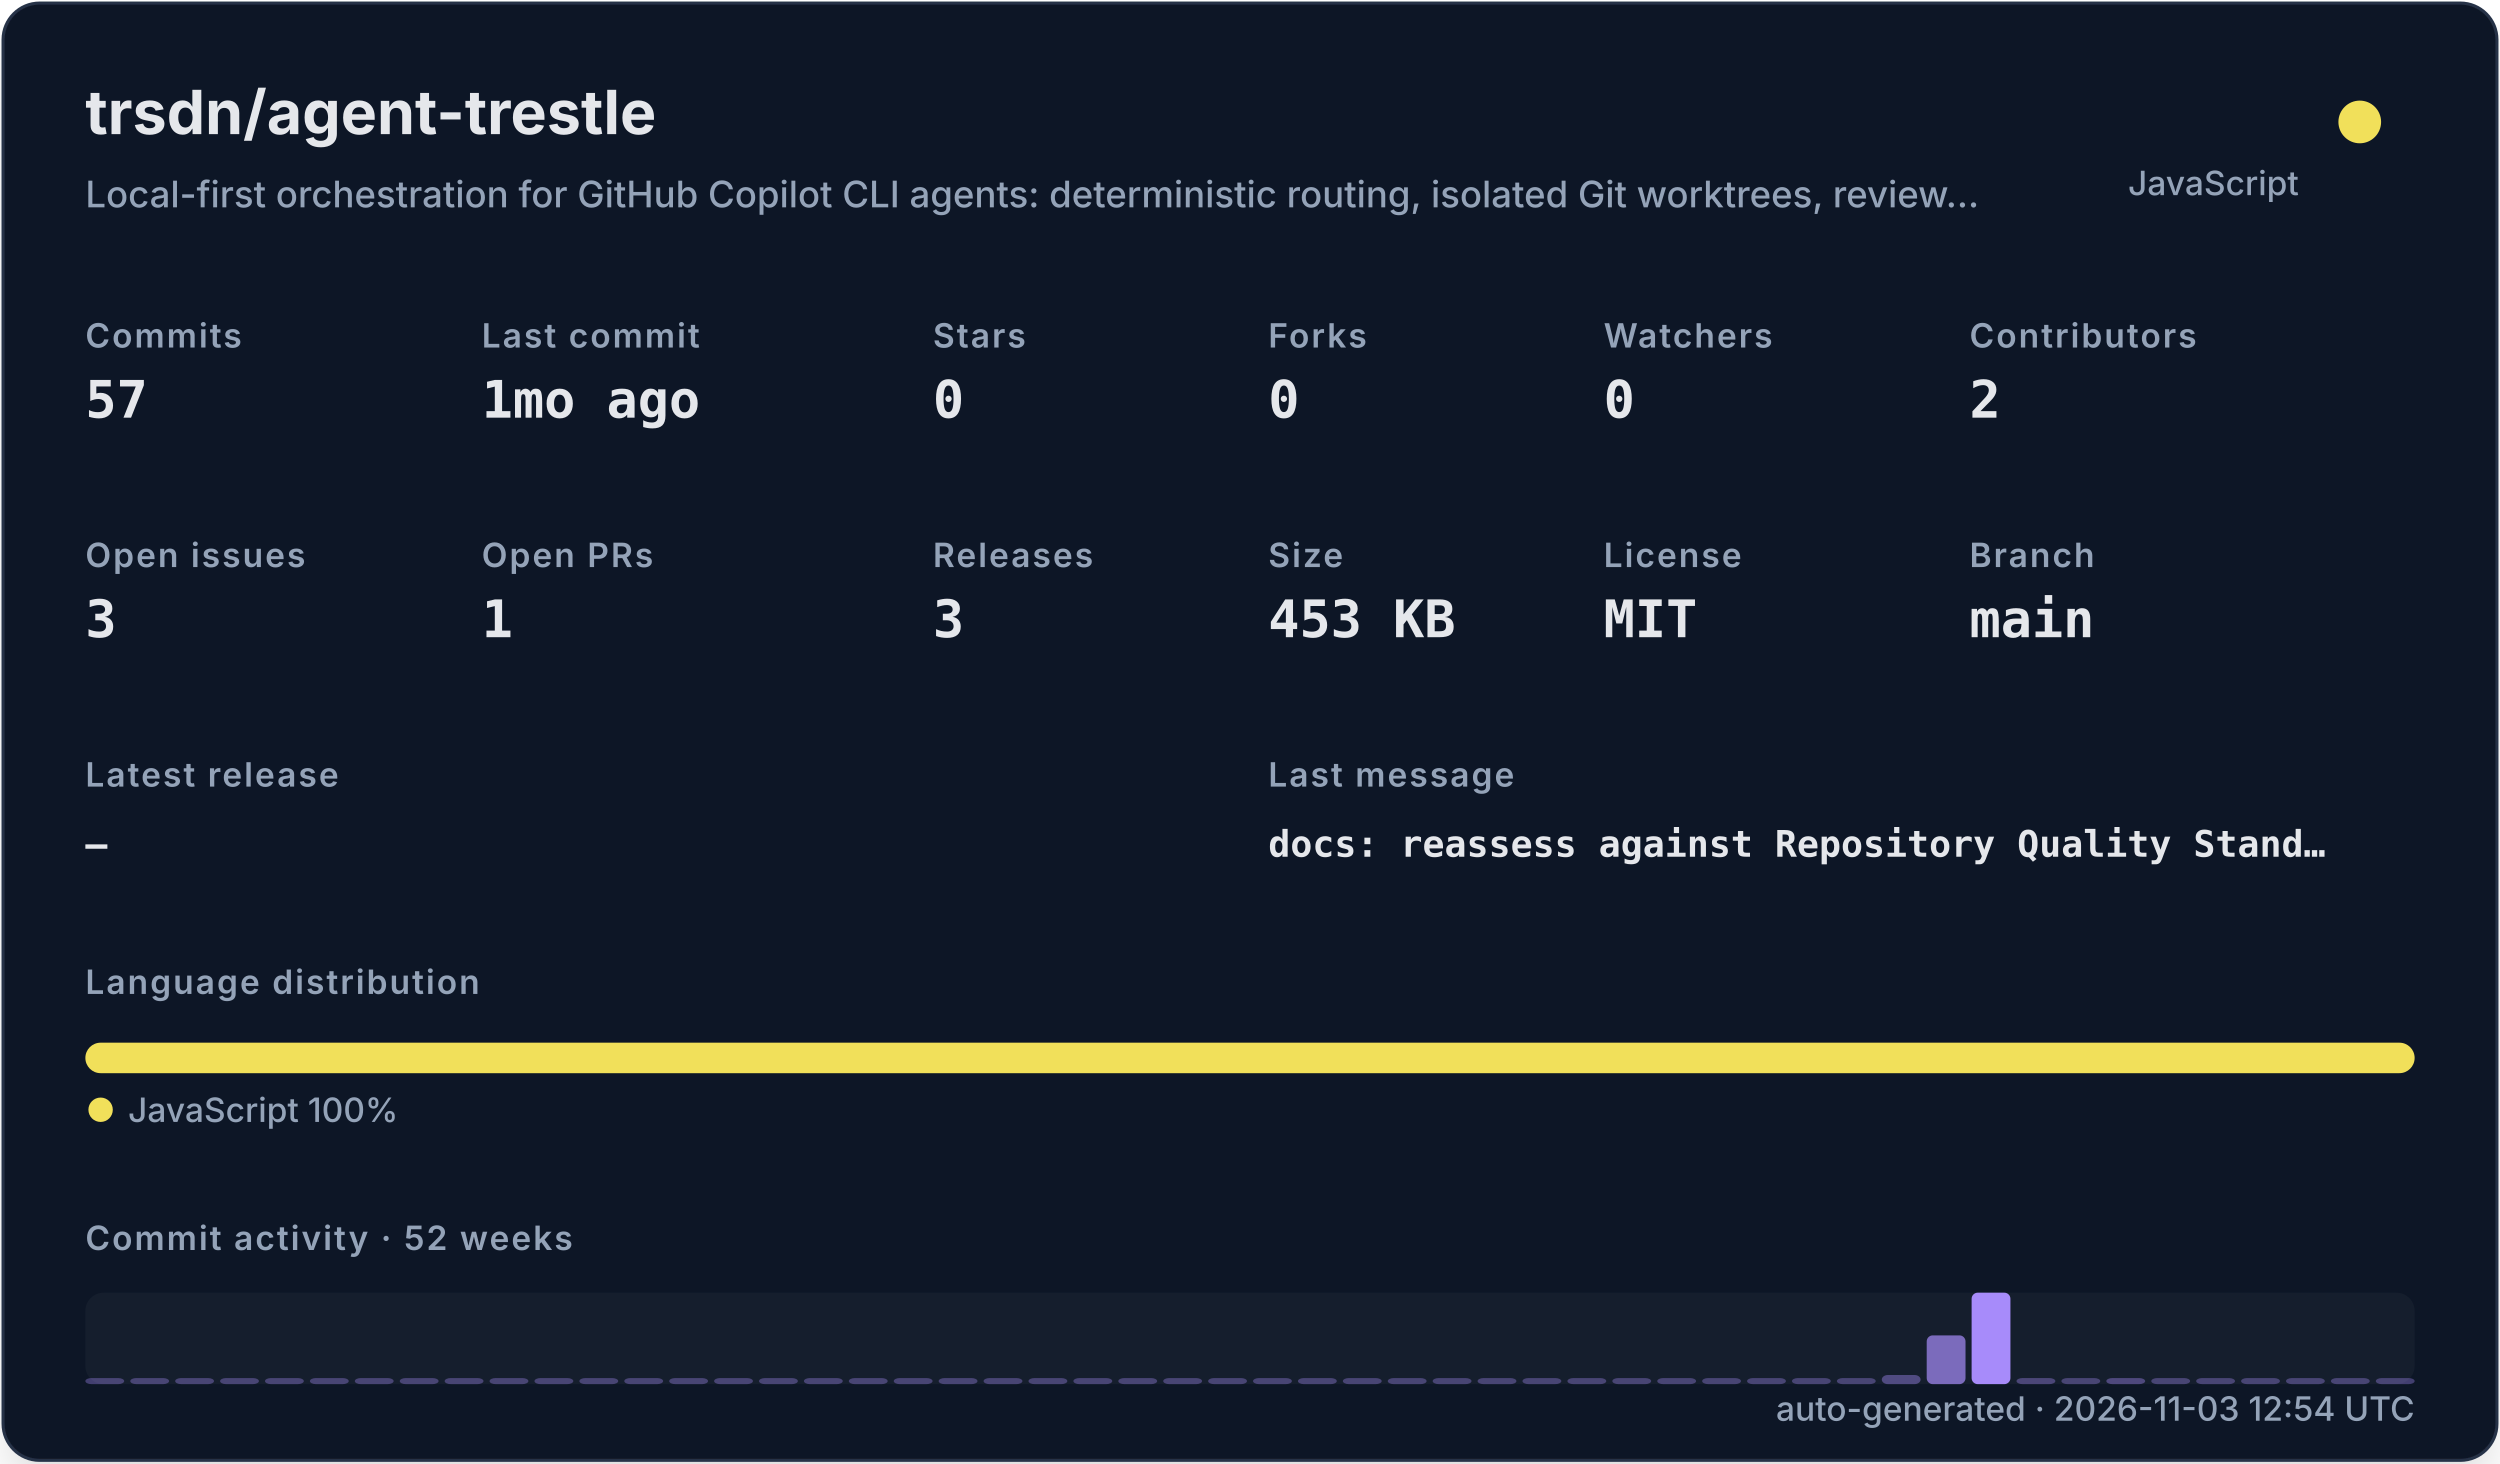
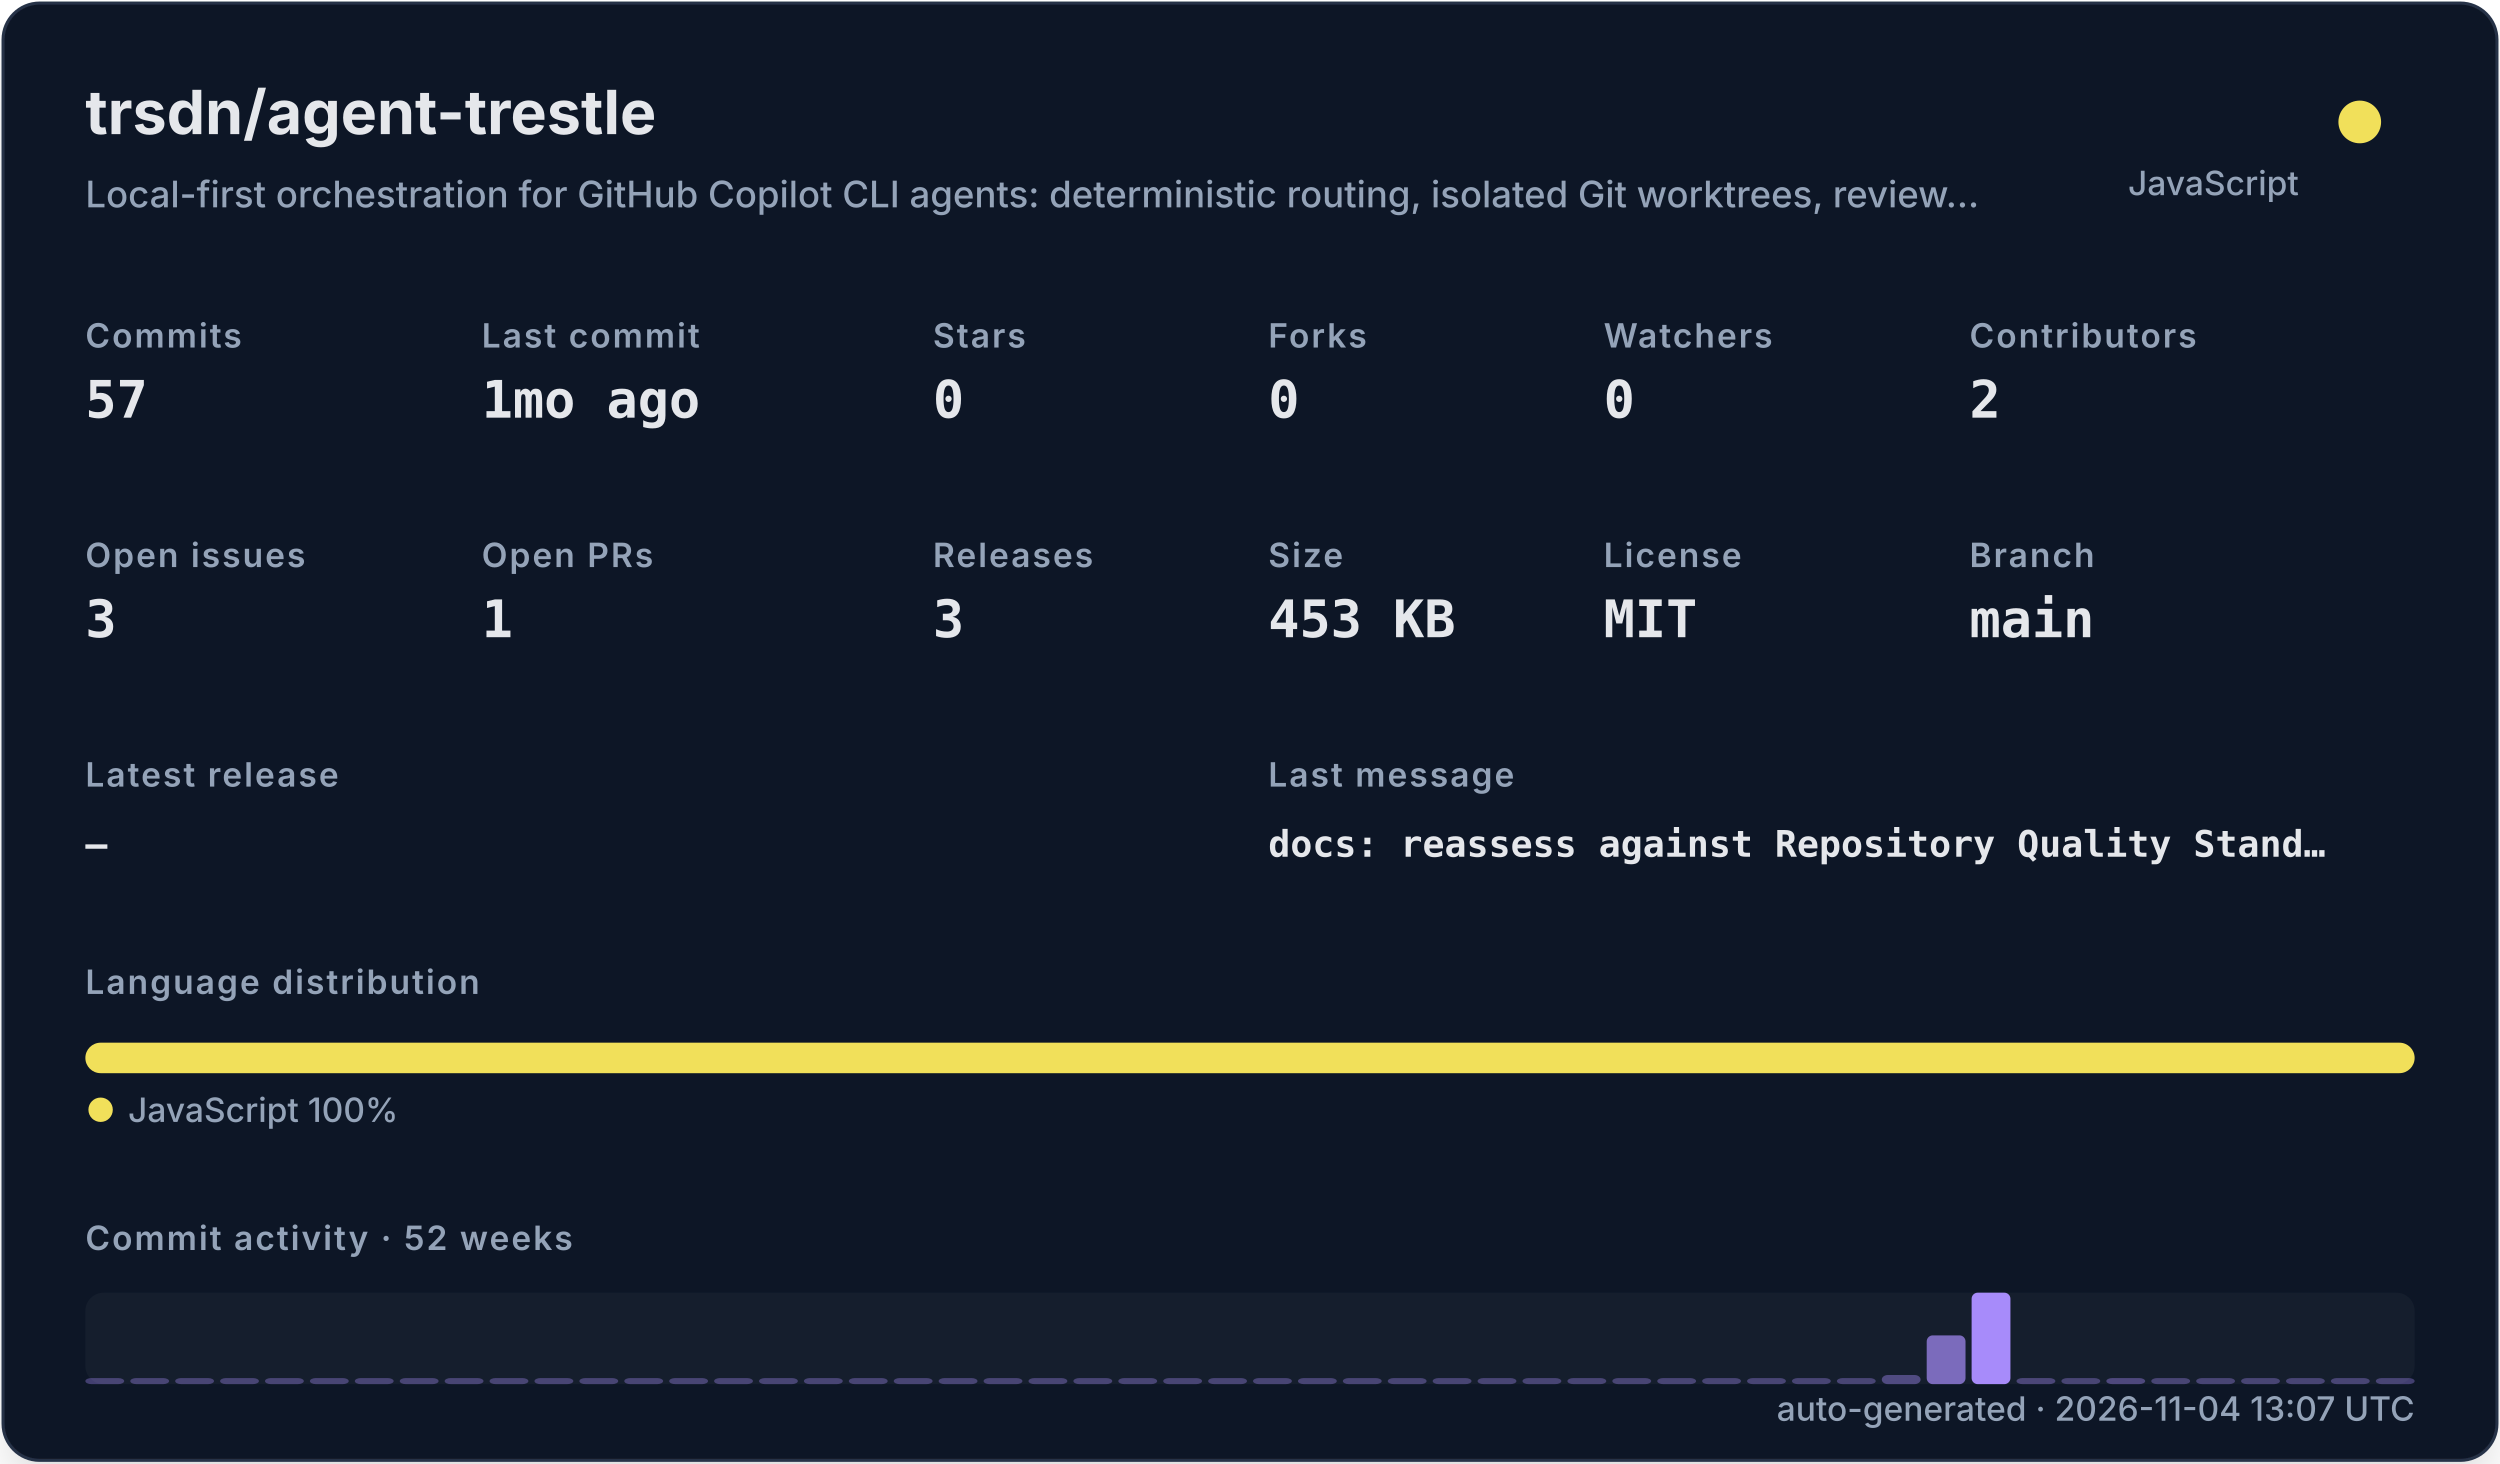
<svg xmlns="http://www.w3.org/2000/svg" width="820" height="480" viewBox="0 0 820 480" role="img">
  <defs>
    <filter id="shadow" x="-10%" y="-10%" width="120%" height="120%">
      <feDropShadow dx="0" dy="8" stdDeviation="10" flood-color="#000000" flood-opacity="0.16" />
    </filter>
    <style>
    .title { font: 700 20px -apple-system,BlinkMacSystemFont,"Segoe UI",sans-serif; fill: #e5e7eb; }
    .subtitle { font: 500 12px -apple-system,BlinkMacSystemFont,"Segoe UI",sans-serif; fill: #94a3b8; }
    .label { font: 600 11px -apple-system,BlinkMacSystemFont,"Segoe UI",sans-serif; fill: #94a3b8; text-transform: uppercase; letter-spacing: .06em; }
    .value { font: 700 17px ui-monospace,SFMono-Regular,Menlo,monospace; fill: #e5e7eb; }
    .small { font: 500 11px -apple-system,BlinkMacSystemFont,"Segoe UI",sans-serif; fill: #94a3b8; }
    .tiny { font: 500 10px -apple-system,BlinkMacSystemFont,"Segoe UI",sans-serif; fill: #94a3b8; }
    .mono { font: 650 12px ui-monospace,SFMono-Regular,Menlo,monospace; fill: #e5e7eb; }
  </style>
  </defs>
  <rect x="1" y="1" width="818" height="478" rx="12" fill="#111827" stroke="#263247" filter="url(#shadow)" />
  <text x="28" y="44" class="title">trsdn/agent-trestle</text>
  <text x="28" y="68" class="subtitle">Local-first orchestration for GitHub Copilot CLI agents: deterministic routing, isolated Git worktrees, review…</text>
  <circle cx="774" cy="40" r="7" fill="#f1e05a" />
  <text x="754" y="64" text-anchor="end" class="small">JavaScript</text>
  <text x="28" y="114" class="label">Commits</text>
  <text x="28" y="137" class="value">57</text>
  <text x="158" y="114" class="label">Last commit</text>
  <text x="158" y="137" class="value">1mo ago</text>
  <text x="306" y="114" class="label">Stars</text>
  <text x="306" y="137" class="value">0</text>
  <text x="416" y="114" class="label">Forks</text>
  <text x="416" y="137" class="value">0</text>
  <text x="526" y="114" class="label">Watchers</text>
  <text x="526" y="137" class="value">0</text>
  <text x="646" y="114" class="label">Contributors</text>
  <text x="646" y="137" class="value">2</text>
  <text x="28" y="186" class="label">Open issues</text>
  <text x="28" y="209" class="value">3</text>
  <text x="158" y="186" class="label">Open PRs</text>
  <text x="158" y="209" class="value">1</text>
  <text x="306" y="186" class="label">Releases</text>
  <text x="306" y="209" class="value">3</text>
  <text x="416" y="186" class="label">Size</text>
  <text x="416" y="209" class="value">453 KB</text>
  <text x="526" y="186" class="label">License</text>
  <text x="526" y="209" class="value">MIT</text>
  <text x="646" y="186" class="label">Branch</text>
  <text x="646" y="209" class="value">main</text>
  <text x="28" y="258" class="label">Latest release</text>
  <text x="28" y="281" class="mono">—</text>
  <text x="416" y="258" class="label">Last message</text>
  <text x="416" y="281" class="mono">docs: reassess against Repository Quality Stand…</text>
  <text x="28" y="326" class="label">Language distribution</text>
  <rect x="28.00" y="342" width="764.00" height="10" rx="5" fill="#f1e05a" />
  <circle cx="33" cy="364" r="4" fill="#f1e05a" />
  <text x="42" y="368" class="small">JavaScript 100%</text>
  <text x="28" y="410" class="label">Commit activity · 52 weeks</text>
  <rect x="28" y="424" width="764" height="30" rx="6" fill="#1f2937" opacity=".42" />
  <rect x="28.00" y="452.00" width="12.73" height="2.00" rx="2" fill="#a78bfa" opacity="0.35" />
  <rect x="42.73" y="452.00" width="12.73" height="2.00" rx="2" fill="#a78bfa" opacity="0.35" />
  <rect x="57.46" y="452.00" width="12.73" height="2.00" rx="2" fill="#a78bfa" opacity="0.35" />
  <rect x="72.19" y="452.00" width="12.73" height="2.00" rx="2" fill="#a78bfa" opacity="0.35" />
  <rect x="86.92" y="452.00" width="12.73" height="2.00" rx="2" fill="#a78bfa" opacity="0.35" />
  <rect x="101.65" y="452.00" width="12.73" height="2.00" rx="2" fill="#a78bfa" opacity="0.35" />
  <rect x="116.38" y="452.00" width="12.73" height="2.00" rx="2" fill="#a78bfa" opacity="0.35" />
  <rect x="131.12" y="452.00" width="12.73" height="2.00" rx="2" fill="#a78bfa" opacity="0.35" />
  <rect x="145.85" y="452.00" width="12.73" height="2.00" rx="2" fill="#a78bfa" opacity="0.35" />
  <rect x="160.58" y="452.00" width="12.73" height="2.00" rx="2" fill="#a78bfa" opacity="0.35" />
  <rect x="175.31" y="452.00" width="12.73" height="2.00" rx="2" fill="#a78bfa" opacity="0.35" />
  <rect x="190.04" y="452.00" width="12.73" height="2.00" rx="2" fill="#a78bfa" opacity="0.35" />
  <rect x="204.77" y="452.00" width="12.73" height="2.00" rx="2" fill="#a78bfa" opacity="0.35" />
  <rect x="219.50" y="452.00" width="12.73" height="2.00" rx="2" fill="#a78bfa" opacity="0.35" />
  <rect x="234.23" y="452.00" width="12.73" height="2.00" rx="2" fill="#a78bfa" opacity="0.35" />
  <rect x="248.96" y="452.00" width="12.73" height="2.00" rx="2" fill="#a78bfa" opacity="0.35" />
  <rect x="263.69" y="452.00" width="12.73" height="2.00" rx="2" fill="#a78bfa" opacity="0.35" />
  <rect x="278.42" y="452.00" width="12.73" height="2.00" rx="2" fill="#a78bfa" opacity="0.35" />
  <rect x="293.15" y="452.00" width="12.73" height="2.00" rx="2" fill="#a78bfa" opacity="0.35" />
  <rect x="307.88" y="452.00" width="12.73" height="2.00" rx="2" fill="#a78bfa" opacity="0.35" />
  <rect x="322.62" y="452.00" width="12.73" height="2.00" rx="2" fill="#a78bfa" opacity="0.35" />
  <rect x="337.35" y="452.00" width="12.73" height="2.00" rx="2" fill="#a78bfa" opacity="0.35" />
  <rect x="352.08" y="452.00" width="12.73" height="2.00" rx="2" fill="#a78bfa" opacity="0.35" />
  <rect x="366.81" y="452.00" width="12.73" height="2.00" rx="2" fill="#a78bfa" opacity="0.35" />
  <rect x="381.54" y="452.00" width="12.73" height="2.00" rx="2" fill="#a78bfa" opacity="0.35" />
  <rect x="396.27" y="452.00" width="12.73" height="2.00" rx="2" fill="#a78bfa" opacity="0.35" />
  <rect x="411.00" y="452.00" width="12.73" height="2.00" rx="2" fill="#a78bfa" opacity="0.35" />
  <rect x="425.73" y="452.00" width="12.73" height="2.00" rx="2" fill="#a78bfa" opacity="0.35" />
  <rect x="440.46" y="452.00" width="12.73" height="2.00" rx="2" fill="#a78bfa" opacity="0.35" />
  <rect x="455.19" y="452.00" width="12.73" height="2.00" rx="2" fill="#a78bfa" opacity="0.35" />
  <rect x="469.92" y="452.00" width="12.73" height="2.00" rx="2" fill="#a78bfa" opacity="0.35" />
  <rect x="484.65" y="452.00" width="12.73" height="2.00" rx="2" fill="#a78bfa" opacity="0.35" />
  <rect x="499.38" y="452.00" width="12.73" height="2.00" rx="2" fill="#a78bfa" opacity="0.35" />
  <rect x="514.12" y="452.00" width="12.73" height="2.00" rx="2" fill="#a78bfa" opacity="0.35" />
  <rect x="528.85" y="452.00" width="12.73" height="2.00" rx="2" fill="#a78bfa" opacity="0.35" />
  <rect x="543.58" y="452.00" width="12.73" height="2.00" rx="2" fill="#a78bfa" opacity="0.35" />
  <rect x="558.31" y="452.00" width="12.73" height="2.00" rx="2" fill="#a78bfa" opacity="0.35" />
  <rect x="573.04" y="452.00" width="12.73" height="2.00" rx="2" fill="#a78bfa" opacity="0.35" />
  <rect x="587.77" y="452.00" width="12.73" height="2.00" rx="2" fill="#a78bfa" opacity="0.35" />
  <rect x="602.50" y="452.00" width="12.73" height="2.00" rx="2" fill="#a78bfa" opacity="0.35" />
  <rect x="617.23" y="451.00" width="12.73" height="3.00" rx="2" fill="#a78bfa" opacity="0.41" />
  <rect x="631.96" y="438.00" width="12.73" height="16.00" rx="2" fill="#a78bfa" opacity="0.70" />
  <rect x="646.69" y="424.00" width="12.73" height="30.00" rx="2" fill="#a78bfa" opacity="1.00" />
  <rect x="661.42" y="452.00" width="12.73" height="2.00" rx="2" fill="#a78bfa" opacity="0.37" />
  <rect x="676.15" y="452.00" width="12.73" height="2.00" rx="2" fill="#a78bfa" opacity="0.35" />
  <rect x="690.88" y="452.00" width="12.73" height="2.00" rx="2" fill="#a78bfa" opacity="0.39" />
  <rect x="705.62" y="452.00" width="12.73" height="2.00" rx="2" fill="#a78bfa" opacity="0.35" />
  <rect x="720.35" y="452.00" width="12.73" height="2.00" rx="2" fill="#a78bfa" opacity="0.35" />
  <rect x="735.08" y="452.00" width="12.73" height="2.00" rx="2" fill="#a78bfa" opacity="0.35" />
  <rect x="749.81" y="452.00" width="12.73" height="2.00" rx="2" fill="#a78bfa" opacity="0.35" />
  <rect x="764.54" y="452.00" width="12.73" height="2.00" rx="2" fill="#a78bfa" opacity="0.35" />
  <rect x="779.27" y="452.00" width="12.73" height="2.00" rx="2" fill="#a78bfa" opacity="0.35" />
-   <text x="792" y="466" text-anchor="end" class="small">auto-generated · 2026-11-03 12:54 UTC</text>
+   <text x="792" y="466" text-anchor="end" class="small">auto-generated · 2026-11-04 13:07 UTC</text>
</svg>
